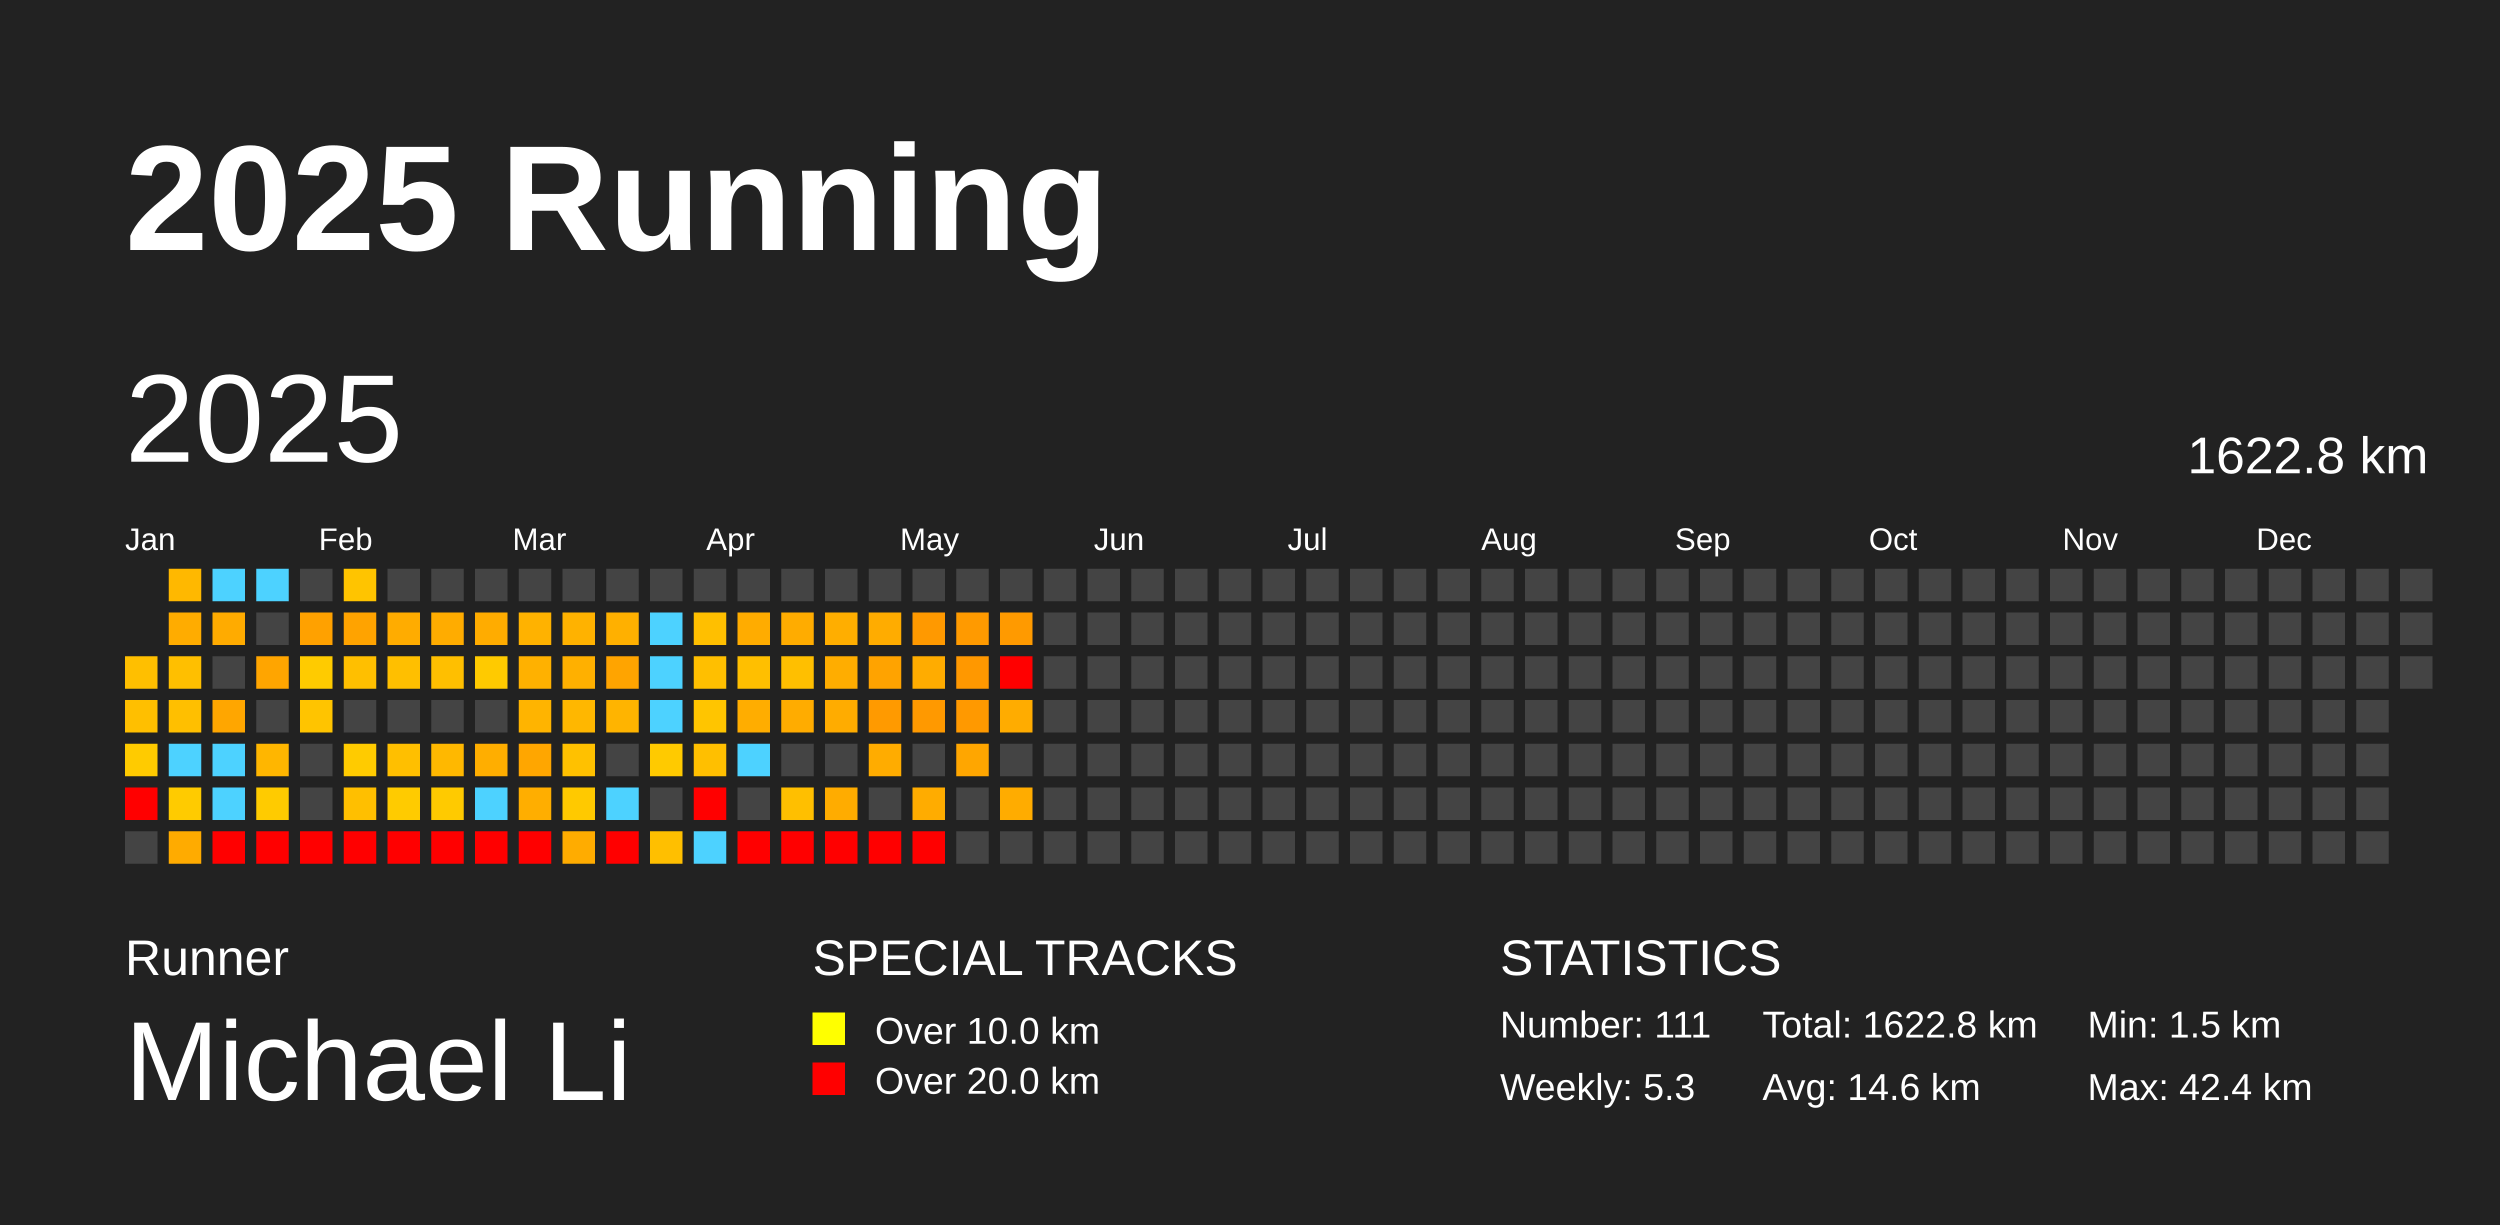
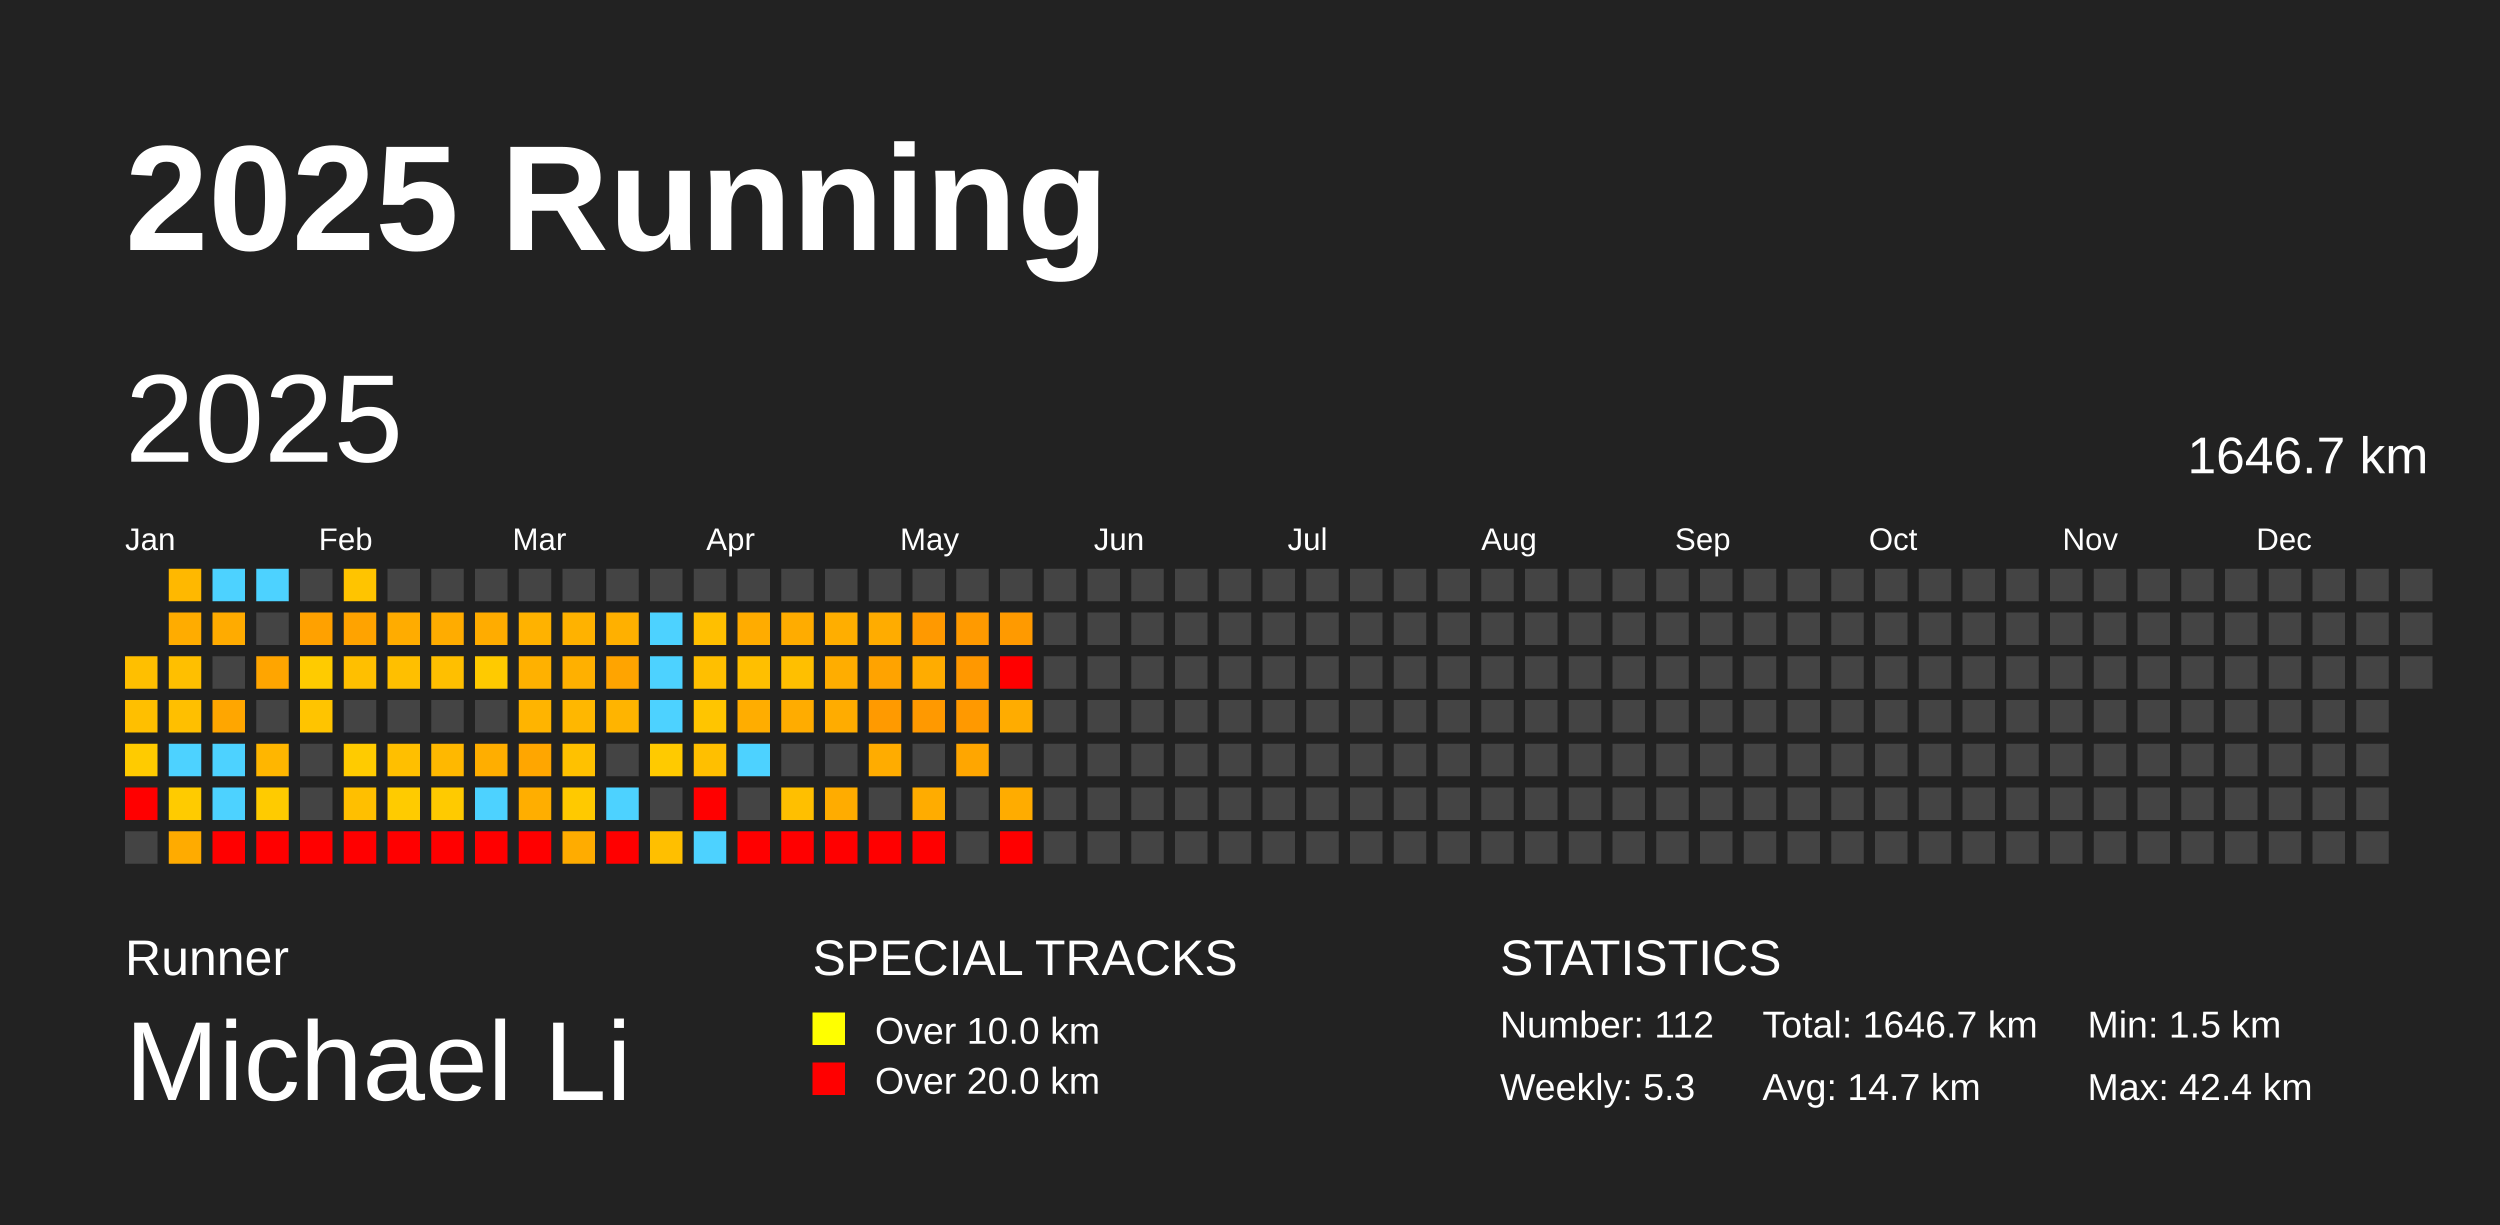
<svg xmlns="http://www.w3.org/2000/svg" baseProfile="full" height="98mm" version="1.1" viewBox="0,0,200,98" width="200mm">
  <defs />
  <rect fill="#222222" height="98" width="200" x="0" y="0" />
  <text fill="#FFFFFF" style="font-size:12px; font-family:Arial; font-weight:bold;" x="10" y="20">2025 Running</text>
  <text fill="#FFFFFF" style="font-size:4px; font-family:Arial" x="10" y="78">Runner</text>
  <text fill="#FFFFFF" style="font-size:9px; font-family:Arial" x="10" y="88">Michael Li</text>
  <text fill="#FFFFFF" style="font-size:4px; font-family:Arial" x="65" y="78">SPECIAL TRACKS</text>
  <rect fill="yellow" height="2.6" width="2.6" x="65" y="81" />
  <text fill="#FFFFFF" style="font-size:3px; font-family:Arial" x="70" y="83.5">Over 10.0 km</text>
  <rect fill="red" height="2.6" width="2.6" x="65" y="85" />
  <text fill="#FFFFFF" style="font-size:3px; font-family:Arial" x="70" y="87.5">Over 20.0 km</text>
  <text fill="#FFFFFF" style="font-size:4px; font-family:Arial" x="120" y="78">STATISTICS</text>
-   <text fill="#FFFFFF" style="font-size:3px; font-family:Arial" x="120" y="83">Number: 111</text>
+   <text fill="#FFFFFF" style="font-size:3px; font-family:Arial" x="120" y="83">Number: 112</text>
  <text fill="#FFFFFF" style="font-size:3px; font-family:Arial" x="120" y="88">Weekly: 5.3</text>
-   <text fill="#FFFFFF" style="font-size:3px; font-family:Arial" x="141" y="83">Total: 1622.8 km</text>
-   <text fill="#FFFFFF" style="font-size:3px; font-family:Arial" x="141" y="88">Avg: 14.6 km</text>
+   <text fill="#FFFFFF" style="font-size:3px; font-family:Arial" x="141" y="83">Total: 1646.7 km</text>
+   <text fill="#FFFFFF" style="font-size:3px; font-family:Arial" x="141" y="88">Avg: 14.7 km</text>
  <text fill="#FFFFFF" style="font-size:3px; font-family:Arial" x="167" y="83">Min: 1.5 km</text>
  <text fill="#FFFFFF" style="font-size:3px; font-family:Arial" x="167" y="88">Max: 42.4 km</text>
  <text dominant-baseline="hanging" fill="#FFFFFF" style="font-size:10.0px; font-family:Arial;" x="10" y="30">2025</text>
-   <text dominant-baseline="hanging" fill="#FFFFFF" style="font-size:4.125px; font-family:Arial;" x="175" y="35">1622.8 km</text>
+   <text dominant-baseline="hanging" fill="#FFFFFF" style="font-size:4.125px; font-family:Arial;" x="175" y="35">1646.7 km</text>
  <text fill="#FFFFFF" style="font-size:2.5px; font-family:Arial" x="10.0" y="44">Jan</text>
  <text fill="#FFFFFF" style="font-size:2.5px; font-family:Arial" x="25.5" y="44">Feb</text>
  <text fill="#FFFFFF" style="font-size:2.5px; font-family:Arial" x="41.0" y="44">Mar</text>
  <text fill="#FFFFFF" style="font-size:2.5px; font-family:Arial" x="56.5" y="44">Apr</text>
  <text fill="#FFFFFF" style="font-size:2.5px; font-family:Arial" x="72.0" y="44">May</text>
  <text fill="#FFFFFF" style="font-size:2.5px; font-family:Arial" x="87.5" y="44">Jun</text>
  <text fill="#FFFFFF" style="font-size:2.5px; font-family:Arial" x="103.0" y="44">Jul</text>
  <text fill="#FFFFFF" style="font-size:2.5px; font-family:Arial" x="118.5" y="44">Aug</text>
  <text fill="#FFFFFF" style="font-size:2.5px; font-family:Arial" x="134.0" y="44">Sep</text>
  <text fill="#FFFFFF" style="font-size:2.5px; font-family:Arial" x="149.5" y="44">Oct</text>
  <text fill="#FFFFFF" style="font-size:2.5px; font-family:Arial" x="165.0" y="44">Nov</text>
  <text fill="#FFFFFF" style="font-size:2.5px; font-family:Arial" x="180.5" y="44">Dec</text>
  <rect fill="#ffbf00" height="2.6" width="2.6" x="10.0" y="52.5" />
  <rect fill="#ffbf00" height="2.6" width="2.6" x="10.0" y="56.0" />
  <rect fill="#ffcb00" height="2.6" width="2.6" x="10.0" y="59.5" />
  <rect fill="red" height="2.6" width="2.6" x="10.0" y="63.0" />
  <rect fill="#444444" height="2.6" width="2.6" x="10.0" y="66.5" />
  <rect fill="#ffb800" height="2.6" width="2.6" x="13.5" y="45.5" />
  <rect fill="#ffac00" height="2.6" width="2.6" x="13.5" y="49.0" />
  <rect fill="#ffbf00" height="2.6" width="2.6" x="13.5" y="52.5" />
  <rect fill="#ffbf00" height="2.6" width="2.6" x="13.5" y="56.0" />
  <rect fill="#4dd2ff" height="2.6" width="2.6" x="13.5" y="59.5" />
  <rect fill="#ffcb00" height="2.6" width="2.6" x="13.5" y="63.0" />
  <rect fill="#ffab00" height="2.6" width="2.6" x="13.5" y="66.5" />
  <rect fill="#4dd2ff" height="2.6" width="2.6" x="17.0" y="45.5" />
  <rect fill="#ffab00" height="2.6" width="2.6" x="17.0" y="49.0" />
  <rect fill="#444444" height="2.6" width="2.6" x="17.0" y="52.5" />
  <rect fill="#ffa600" height="2.6" width="2.6" x="17.0" y="56.0" />
  <rect fill="#4dd2ff" height="2.6" width="2.6" x="17.0" y="59.5" />
  <rect fill="#4dd2ff" height="2.6" width="2.6" x="17.0" y="63.0" />
  <rect fill="red" height="2.6" width="2.6" x="17.0" y="66.5" />
  <rect fill="#4dd2ff" height="2.6" width="2.6" x="20.5" y="45.5" />
  <rect fill="#444444" height="2.6" width="2.6" x="20.5" y="49.0" />
  <rect fill="#ffa500" height="2.6" width="2.6" x="20.5" y="52.5" />
  <rect fill="#444444" height="2.6" width="2.6" x="20.5" y="56.0" />
  <rect fill="#ffb600" height="2.6" width="2.6" x="20.5" y="59.5" />
  <rect fill="#ffcb00" height="2.6" width="2.6" x="20.5" y="63.0" />
  <rect fill="red" height="2.6" width="2.6" x="20.5" y="66.5" />
  <rect fill="#444444" height="2.6" width="2.6" x="24.0" y="45.5" />
  <rect fill="#ffa100" height="2.6" width="2.6" x="24.0" y="49.0" />
  <rect fill="#ffcb00" height="2.6" width="2.6" x="24.0" y="52.5" />
  <rect fill="#ffc400" height="2.6" width="2.6" x="24.0" y="56.0" />
  <rect fill="#444444" height="2.6" width="2.6" x="24.0" y="59.5" />
  <rect fill="#444444" height="2.6" width="2.6" x="24.0" y="63.0" />
  <rect fill="red" height="2.6" width="2.6" x="24.0" y="66.5" />
  <rect fill="#ffc400" height="2.6" width="2.6" x="27.5" y="45.5" />
  <rect fill="#ffa300" height="2.6" width="2.6" x="27.5" y="49.0" />
  <rect fill="#ffbf00" height="2.6" width="2.6" x="27.5" y="52.5" />
  <rect fill="#444444" height="2.6" width="2.6" x="27.5" y="56.0" />
  <rect fill="#ffcb00" height="2.6" width="2.6" x="27.5" y="59.5" />
  <rect fill="#ffbf00" height="2.6" width="2.6" x="27.5" y="63.0" />
  <rect fill="red" height="2.6" width="2.6" x="27.5" y="66.5" />
  <rect fill="#444444" height="2.6" width="2.6" x="31.0" y="45.5" />
  <rect fill="#ffac00" height="2.6" width="2.6" x="31.0" y="49.0" />
  <rect fill="#ffbf00" height="2.6" width="2.6" x="31.0" y="52.5" />
  <rect fill="#444444" height="2.6" width="2.6" x="31.0" y="56.0" />
  <rect fill="#ffbf00" height="2.6" width="2.6" x="31.0" y="59.5" />
  <rect fill="#ffcb00" height="2.6" width="2.6" x="31.0" y="63.0" />
  <rect fill="red" height="2.6" width="2.6" x="31.0" y="66.5" />
  <rect fill="#444444" height="2.6" width="2.6" x="34.5" y="45.5" />
  <rect fill="#ffac00" height="2.6" width="2.6" x="34.5" y="49.0" />
  <rect fill="#ffbf00" height="2.6" width="2.6" x="34.5" y="52.5" />
  <rect fill="#444444" height="2.6" width="2.6" x="34.5" y="56.0" />
  <rect fill="#ffb800" height="2.6" width="2.6" x="34.5" y="59.5" />
  <rect fill="#ffca00" height="2.6" width="2.6" x="34.5" y="63.0" />
  <rect fill="red" height="2.6" width="2.6" x="34.5" y="66.5" />
  <rect fill="#444444" height="2.6" width="2.6" x="38.0" y="45.5" />
  <rect fill="#ffac00" height="2.6" width="2.6" x="38.0" y="49.0" />
  <rect fill="#ffca00" height="2.6" width="2.6" x="38.0" y="52.5" />
  <rect fill="#444444" height="2.6" width="2.6" x="38.0" y="56.0" />
  <rect fill="#ffae00" height="2.6" width="2.6" x="38.0" y="59.5" />
  <rect fill="#4dd2ff" height="2.6" width="2.6" x="38.0" y="63.0" />
  <rect fill="red" height="2.6" width="2.6" x="38.0" y="66.5" />
  <rect fill="#444444" height="2.6" width="2.6" x="41.5" y="45.5" />
  <rect fill="#ffb200" height="2.6" width="2.6" x="41.5" y="49.0" />
  <rect fill="#ffb100" height="2.6" width="2.6" x="41.5" y="52.5" />
  <rect fill="#ffb400" height="2.6" width="2.6" x="41.5" y="56.0" />
  <rect fill="#ffa600" height="2.6" width="2.6" x="41.5" y="59.5" />
  <rect fill="#ffae00" height="2.6" width="2.6" x="41.5" y="63.0" />
  <rect fill="red" height="2.6" width="2.6" x="41.5" y="66.5" />
  <rect fill="#444444" height="2.6" width="2.6" x="45.0" y="45.5" />
  <rect fill="#ffb200" height="2.6" width="2.6" x="45.0" y="49.0" />
  <rect fill="#ffb000" height="2.6" width="2.6" x="45.0" y="52.5" />
  <rect fill="#ffb700" height="2.6" width="2.6" x="45.0" y="56.0" />
  <rect fill="#ffc100" height="2.6" width="2.6" x="45.0" y="59.5" />
  <rect fill="#ffc900" height="2.6" width="2.6" x="45.0" y="63.0" />
  <rect fill="#ffac00" height="2.6" width="2.6" x="45.0" y="66.5" />
  <rect fill="#444444" height="2.6" width="2.6" x="48.5" y="45.5" />
  <rect fill="#ffb000" height="2.6" width="2.6" x="48.5" y="49.0" />
  <rect fill="#ffa400" height="2.6" width="2.6" x="48.5" y="52.5" />
  <rect fill="#ffb400" height="2.6" width="2.6" x="48.5" y="56.0" />
  <rect fill="#444444" height="2.6" width="2.6" x="48.5" y="59.5" />
  <rect fill="#4dd2ff" height="2.6" width="2.6" x="48.5" y="63.0" />
  <rect fill="red" height="2.6" width="2.6" x="48.5" y="66.5" />
  <rect fill="#444444" height="2.6" width="2.6" x="52.0" y="45.5" />
  <rect fill="#4dd2ff" height="2.6" width="2.6" x="52.0" y="49.0" />
  <rect fill="#4dd2ff" height="2.6" width="2.6" x="52.0" y="52.5" />
  <rect fill="#4dd2ff" height="2.6" width="2.6" x="52.0" y="56.0" />
  <rect fill="#ffca00" height="2.6" width="2.6" x="52.0" y="59.5" />
  <rect fill="#444444" height="2.6" width="2.6" x="52.0" y="63.0" />
  <rect fill="#ffbf00" height="2.6" width="2.6" x="52.0" y="66.5" />
  <rect fill="#444444" height="2.6" width="2.6" x="55.5" y="45.5" />
  <rect fill="#ffbf00" height="2.6" width="2.6" x="55.5" y="49.0" />
  <rect fill="#ffbf00" height="2.6" width="2.6" x="55.5" y="52.5" />
  <rect fill="#ffc500" height="2.6" width="2.6" x="55.5" y="56.0" />
  <rect fill="#ffbf00" height="2.6" width="2.6" x="55.5" y="59.5" />
  <rect fill="red" height="2.6" width="2.6" x="55.5" y="63.0" />
  <rect fill="#4dd2ff" height="2.6" width="2.6" x="55.5" y="66.5" />
  <rect fill="#444444" height="2.6" width="2.6" x="59.0" y="45.5" />
  <rect fill="#ffac00" height="2.6" width="2.6" x="59.0" y="49.0" />
  <rect fill="#ffbf00" height="2.6" width="2.6" x="59.0" y="52.5" />
  <rect fill="#ffad00" height="2.6" width="2.6" x="59.0" y="56.0" />
  <rect fill="#4dd2ff" height="2.6" width="2.6" x="59.0" y="59.5" />
  <rect fill="#444444" height="2.6" width="2.6" x="59.0" y="63.0" />
  <rect fill="red" height="2.6" width="2.6" x="59.0" y="66.5" />
  <rect fill="#444444" height="2.6" width="2.6" x="62.5" y="45.5" />
  <rect fill="#ffac00" height="2.6" width="2.6" x="62.5" y="49.0" />
  <rect fill="#ffbf00" height="2.6" width="2.6" x="62.5" y="52.5" />
  <rect fill="#ffac00" height="2.6" width="2.6" x="62.5" y="56.0" />
  <rect fill="#444444" height="2.6" width="2.6" x="62.5" y="59.5" />
  <rect fill="#ffbf00" height="2.6" width="2.6" x="62.5" y="63.0" />
  <rect fill="red" height="2.6" width="2.6" x="62.5" y="66.5" />
  <rect fill="#444444" height="2.6" width="2.6" x="66.0" y="45.5" />
  <rect fill="#ffae00" height="2.6" width="2.6" x="66.0" y="49.0" />
  <rect fill="#ffad00" height="2.6" width="2.6" x="66.0" y="52.5" />
  <rect fill="#ffac00" height="2.6" width="2.6" x="66.0" y="56.0" />
  <rect fill="#444444" height="2.6" width="2.6" x="66.0" y="59.5" />
  <rect fill="#ffac00" height="2.6" width="2.6" x="66.0" y="63.0" />
  <rect fill="red" height="2.6" width="2.6" x="66.0" y="66.5" />
  <rect fill="#444444" height="2.6" width="2.6" x="69.5" y="45.5" />
  <rect fill="#ffac00" height="2.6" width="2.6" x="69.5" y="49.0" />
  <rect fill="#ffa300" height="2.6" width="2.6" x="69.5" y="52.5" />
  <rect fill="#ff9a00" height="2.6" width="2.6" x="69.5" y="56.0" />
  <rect fill="#ffac00" height="2.6" width="2.6" x="69.5" y="59.5" />
  <rect fill="#444444" height="2.6" width="2.6" x="69.5" y="63.0" />
  <rect fill="red" height="2.6" width="2.6" x="69.5" y="66.5" />
  <rect fill="#444444" height="2.6" width="2.6" x="73.0" y="45.5" />
  <rect fill="#ff9900" height="2.6" width="2.6" x="73.0" y="49.0" />
  <rect fill="#ffac00" height="2.6" width="2.6" x="73.0" y="52.5" />
  <rect fill="#ff9900" height="2.6" width="2.6" x="73.0" y="56.0" />
  <rect fill="#444444" height="2.6" width="2.6" x="73.0" y="59.5" />
  <rect fill="#ffac00" height="2.6" width="2.6" x="73.0" y="63.0" />
  <rect fill="red" height="2.6" width="2.6" x="73.0" y="66.5" />
  <rect fill="#444444" height="2.6" width="2.6" x="76.5" y="45.5" />
  <rect fill="#ff9a00" height="2.6" width="2.6" x="76.5" y="49.0" />
  <rect fill="#ff9800" height="2.6" width="2.6" x="76.5" y="52.5" />
  <rect fill="#ff9900" height="2.6" width="2.6" x="76.5" y="56.0" />
  <rect fill="#ffa600" height="2.6" width="2.6" x="76.5" y="59.5" />
  <rect fill="#444444" height="2.6" width="2.6" x="76.5" y="63.0" />
  <rect fill="#444444" height="2.6" width="2.6" x="76.5" y="66.5" />
  <rect fill="#444444" height="2.6" width="2.6" x="80.0" y="45.5" />
  <rect fill="#ff9a00" height="2.6" width="2.6" x="80.0" y="49.0" />
  <rect fill="red" height="2.6" width="2.6" x="80.0" y="52.5" />
  <rect fill="#ffac00" height="2.6" width="2.6" x="80.0" y="56.0" />
  <rect fill="#444444" height="2.6" width="2.6" x="80.0" y="59.5" />
  <rect fill="#ffac00" height="2.6" width="2.6" x="80.0" y="63.0" />
-   <rect fill="#444444" height="2.6" width="2.6" x="80.0" y="66.5" />
+   <rect fill="red" height="2.6" width="2.6" x="80.0" y="66.5" />
  <rect fill="#444444" height="2.6" width="2.6" x="83.5" y="45.5" />
  <rect fill="#444444" height="2.6" width="2.6" x="83.5" y="49.0" />
  <rect fill="#444444" height="2.6" width="2.6" x="83.5" y="52.5" />
  <rect fill="#444444" height="2.6" width="2.6" x="83.5" y="56.0" />
  <rect fill="#444444" height="2.6" width="2.6" x="83.5" y="59.5" />
  <rect fill="#444444" height="2.6" width="2.6" x="83.5" y="63.0" />
  <rect fill="#444444" height="2.6" width="2.6" x="83.5" y="66.5" />
  <rect fill="#444444" height="2.6" width="2.6" x="87.0" y="45.5" />
  <rect fill="#444444" height="2.6" width="2.6" x="87.0" y="49.0" />
  <rect fill="#444444" height="2.6" width="2.6" x="87.0" y="52.5" />
  <rect fill="#444444" height="2.6" width="2.6" x="87.0" y="56.0" />
  <rect fill="#444444" height="2.6" width="2.6" x="87.0" y="59.5" />
  <rect fill="#444444" height="2.6" width="2.6" x="87.0" y="63.0" />
  <rect fill="#444444" height="2.6" width="2.6" x="87.0" y="66.5" />
  <rect fill="#444444" height="2.6" width="2.6" x="90.5" y="45.5" />
  <rect fill="#444444" height="2.6" width="2.6" x="90.5" y="49.0" />
  <rect fill="#444444" height="2.6" width="2.6" x="90.5" y="52.5" />
  <rect fill="#444444" height="2.6" width="2.6" x="90.5" y="56.0" />
  <rect fill="#444444" height="2.6" width="2.6" x="90.5" y="59.5" />
  <rect fill="#444444" height="2.6" width="2.6" x="90.5" y="63.0" />
  <rect fill="#444444" height="2.6" width="2.6" x="90.5" y="66.5" />
  <rect fill="#444444" height="2.6" width="2.6" x="94.0" y="45.5" />
  <rect fill="#444444" height="2.6" width="2.6" x="94.0" y="49.0" />
  <rect fill="#444444" height="2.6" width="2.6" x="94.0" y="52.5" />
  <rect fill="#444444" height="2.6" width="2.6" x="94.0" y="56.0" />
  <rect fill="#444444" height="2.6" width="2.6" x="94.0" y="59.5" />
  <rect fill="#444444" height="2.6" width="2.6" x="94.0" y="63.0" />
  <rect fill="#444444" height="2.6" width="2.6" x="94.0" y="66.5" />
  <rect fill="#444444" height="2.6" width="2.6" x="97.5" y="45.5" />
  <rect fill="#444444" height="2.6" width="2.6" x="97.5" y="49.0" />
  <rect fill="#444444" height="2.6" width="2.6" x="97.5" y="52.5" />
  <rect fill="#444444" height="2.6" width="2.6" x="97.5" y="56.0" />
  <rect fill="#444444" height="2.6" width="2.6" x="97.5" y="59.5" />
  <rect fill="#444444" height="2.6" width="2.6" x="97.5" y="63.0" />
  <rect fill="#444444" height="2.6" width="2.6" x="97.5" y="66.5" />
  <rect fill="#444444" height="2.6" width="2.6" x="101.0" y="45.5" />
  <rect fill="#444444" height="2.6" width="2.6" x="101.0" y="49.0" />
  <rect fill="#444444" height="2.6" width="2.6" x="101.0" y="52.5" />
  <rect fill="#444444" height="2.6" width="2.6" x="101.0" y="56.0" />
  <rect fill="#444444" height="2.6" width="2.6" x="101.0" y="59.5" />
  <rect fill="#444444" height="2.6" width="2.6" x="101.0" y="63.0" />
  <rect fill="#444444" height="2.6" width="2.6" x="101.0" y="66.5" />
  <rect fill="#444444" height="2.6" width="2.6" x="104.5" y="45.5" />
  <rect fill="#444444" height="2.6" width="2.6" x="104.5" y="49.0" />
  <rect fill="#444444" height="2.6" width="2.6" x="104.5" y="52.5" />
  <rect fill="#444444" height="2.6" width="2.6" x="104.5" y="56.0" />
  <rect fill="#444444" height="2.6" width="2.6" x="104.5" y="59.5" />
  <rect fill="#444444" height="2.6" width="2.6" x="104.5" y="63.0" />
  <rect fill="#444444" height="2.6" width="2.6" x="104.5" y="66.5" />
  <rect fill="#444444" height="2.6" width="2.6" x="108.0" y="45.5" />
  <rect fill="#444444" height="2.6" width="2.6" x="108.0" y="49.0" />
  <rect fill="#444444" height="2.6" width="2.6" x="108.0" y="52.5" />
  <rect fill="#444444" height="2.6" width="2.6" x="108.0" y="56.0" />
  <rect fill="#444444" height="2.6" width="2.6" x="108.0" y="59.5" />
  <rect fill="#444444" height="2.6" width="2.6" x="108.0" y="63.0" />
  <rect fill="#444444" height="2.6" width="2.6" x="108.0" y="66.5" />
  <rect fill="#444444" height="2.6" width="2.6" x="111.5" y="45.5" />
  <rect fill="#444444" height="2.6" width="2.6" x="111.5" y="49.0" />
  <rect fill="#444444" height="2.6" width="2.6" x="111.5" y="52.5" />
  <rect fill="#444444" height="2.6" width="2.6" x="111.5" y="56.0" />
  <rect fill="#444444" height="2.6" width="2.6" x="111.5" y="59.5" />
  <rect fill="#444444" height="2.6" width="2.6" x="111.5" y="63.0" />
  <rect fill="#444444" height="2.6" width="2.6" x="111.5" y="66.5" />
  <rect fill="#444444" height="2.6" width="2.6" x="115.0" y="45.5" />
  <rect fill="#444444" height="2.6" width="2.6" x="115.0" y="49.0" />
  <rect fill="#444444" height="2.6" width="2.6" x="115.0" y="52.5" />
  <rect fill="#444444" height="2.6" width="2.6" x="115.0" y="56.0" />
  <rect fill="#444444" height="2.6" width="2.6" x="115.0" y="59.5" />
  <rect fill="#444444" height="2.6" width="2.6" x="115.0" y="63.0" />
  <rect fill="#444444" height="2.6" width="2.6" x="115.0" y="66.5" />
  <rect fill="#444444" height="2.6" width="2.6" x="118.5" y="45.5" />
  <rect fill="#444444" height="2.6" width="2.6" x="118.5" y="49.0" />
  <rect fill="#444444" height="2.6" width="2.6" x="118.5" y="52.5" />
  <rect fill="#444444" height="2.6" width="2.6" x="118.5" y="56.0" />
  <rect fill="#444444" height="2.6" width="2.6" x="118.5" y="59.5" />
  <rect fill="#444444" height="2.6" width="2.6" x="118.5" y="63.0" />
  <rect fill="#444444" height="2.6" width="2.6" x="118.5" y="66.5" />
  <rect fill="#444444" height="2.6" width="2.6" x="122.0" y="45.5" />
  <rect fill="#444444" height="2.6" width="2.6" x="122.0" y="49.0" />
  <rect fill="#444444" height="2.6" width="2.6" x="122.0" y="52.5" />
  <rect fill="#444444" height="2.6" width="2.6" x="122.0" y="56.0" />
  <rect fill="#444444" height="2.6" width="2.6" x="122.0" y="59.5" />
  <rect fill="#444444" height="2.6" width="2.6" x="122.0" y="63.0" />
  <rect fill="#444444" height="2.6" width="2.6" x="122.0" y="66.5" />
  <rect fill="#444444" height="2.6" width="2.6" x="125.5" y="45.5" />
  <rect fill="#444444" height="2.6" width="2.6" x="125.5" y="49.0" />
  <rect fill="#444444" height="2.6" width="2.6" x="125.5" y="52.5" />
  <rect fill="#444444" height="2.6" width="2.6" x="125.5" y="56.0" />
  <rect fill="#444444" height="2.6" width="2.6" x="125.5" y="59.5" />
  <rect fill="#444444" height="2.6" width="2.6" x="125.5" y="63.0" />
  <rect fill="#444444" height="2.6" width="2.6" x="125.5" y="66.5" />
  <rect fill="#444444" height="2.6" width="2.6" x="129.0" y="45.5" />
  <rect fill="#444444" height="2.6" width="2.6" x="129.0" y="49.0" />
  <rect fill="#444444" height="2.6" width="2.6" x="129.0" y="52.5" />
  <rect fill="#444444" height="2.6" width="2.6" x="129.0" y="56.0" />
  <rect fill="#444444" height="2.6" width="2.6" x="129.0" y="59.5" />
  <rect fill="#444444" height="2.6" width="2.6" x="129.0" y="63.0" />
  <rect fill="#444444" height="2.6" width="2.6" x="129.0" y="66.5" />
  <rect fill="#444444" height="2.6" width="2.6" x="132.5" y="45.5" />
  <rect fill="#444444" height="2.6" width="2.6" x="132.5" y="49.0" />
  <rect fill="#444444" height="2.6" width="2.6" x="132.5" y="52.5" />
  <rect fill="#444444" height="2.6" width="2.6" x="132.5" y="56.0" />
  <rect fill="#444444" height="2.6" width="2.6" x="132.5" y="59.5" />
  <rect fill="#444444" height="2.6" width="2.6" x="132.5" y="63.0" />
  <rect fill="#444444" height="2.6" width="2.6" x="132.5" y="66.5" />
  <rect fill="#444444" height="2.6" width="2.6" x="136.0" y="45.5" />
  <rect fill="#444444" height="2.6" width="2.6" x="136.0" y="49.0" />
  <rect fill="#444444" height="2.6" width="2.6" x="136.0" y="52.5" />
  <rect fill="#444444" height="2.6" width="2.6" x="136.0" y="56.0" />
  <rect fill="#444444" height="2.6" width="2.6" x="136.0" y="59.5" />
  <rect fill="#444444" height="2.6" width="2.6" x="136.0" y="63.0" />
  <rect fill="#444444" height="2.6" width="2.6" x="136.0" y="66.5" />
  <rect fill="#444444" height="2.6" width="2.6" x="139.5" y="45.5" />
  <rect fill="#444444" height="2.6" width="2.6" x="139.5" y="49.0" />
  <rect fill="#444444" height="2.6" width="2.6" x="139.5" y="52.5" />
  <rect fill="#444444" height="2.6" width="2.6" x="139.5" y="56.0" />
  <rect fill="#444444" height="2.6" width="2.6" x="139.5" y="59.5" />
  <rect fill="#444444" height="2.6" width="2.6" x="139.5" y="63.0" />
  <rect fill="#444444" height="2.6" width="2.6" x="139.5" y="66.5" />
  <rect fill="#444444" height="2.6" width="2.6" x="143.0" y="45.5" />
  <rect fill="#444444" height="2.6" width="2.6" x="143.0" y="49.0" />
  <rect fill="#444444" height="2.6" width="2.6" x="143.0" y="52.5" />
  <rect fill="#444444" height="2.6" width="2.6" x="143.0" y="56.0" />
  <rect fill="#444444" height="2.6" width="2.6" x="143.0" y="59.5" />
  <rect fill="#444444" height="2.6" width="2.6" x="143.0" y="63.0" />
  <rect fill="#444444" height="2.6" width="2.6" x="143.0" y="66.5" />
  <rect fill="#444444" height="2.6" width="2.6" x="146.5" y="45.5" />
  <rect fill="#444444" height="2.6" width="2.6" x="146.5" y="49.0" />
  <rect fill="#444444" height="2.6" width="2.6" x="146.5" y="52.5" />
  <rect fill="#444444" height="2.6" width="2.6" x="146.5" y="56.0" />
  <rect fill="#444444" height="2.6" width="2.6" x="146.5" y="59.5" />
  <rect fill="#444444" height="2.6" width="2.6" x="146.5" y="63.0" />
  <rect fill="#444444" height="2.6" width="2.6" x="146.5" y="66.5" />
  <rect fill="#444444" height="2.6" width="2.6" x="150.0" y="45.5" />
  <rect fill="#444444" height="2.6" width="2.6" x="150.0" y="49.0" />
  <rect fill="#444444" height="2.6" width="2.6" x="150.0" y="52.5" />
  <rect fill="#444444" height="2.6" width="2.6" x="150.0" y="56.0" />
  <rect fill="#444444" height="2.6" width="2.6" x="150.0" y="59.5" />
  <rect fill="#444444" height="2.6" width="2.6" x="150.0" y="63.0" />
  <rect fill="#444444" height="2.6" width="2.6" x="150.0" y="66.5" />
  <rect fill="#444444" height="2.6" width="2.6" x="153.5" y="45.5" />
  <rect fill="#444444" height="2.6" width="2.6" x="153.5" y="49.0" />
  <rect fill="#444444" height="2.6" width="2.6" x="153.5" y="52.5" />
  <rect fill="#444444" height="2.6" width="2.6" x="153.5" y="56.0" />
  <rect fill="#444444" height="2.6" width="2.6" x="153.5" y="59.5" />
  <rect fill="#444444" height="2.6" width="2.6" x="153.5" y="63.0" />
  <rect fill="#444444" height="2.6" width="2.6" x="153.5" y="66.5" />
  <rect fill="#444444" height="2.6" width="2.6" x="157.0" y="45.5" />
  <rect fill="#444444" height="2.6" width="2.6" x="157.0" y="49.0" />
  <rect fill="#444444" height="2.6" width="2.6" x="157.0" y="52.5" />
  <rect fill="#444444" height="2.6" width="2.6" x="157.0" y="56.0" />
  <rect fill="#444444" height="2.6" width="2.6" x="157.0" y="59.5" />
  <rect fill="#444444" height="2.6" width="2.6" x="157.0" y="63.0" />
  <rect fill="#444444" height="2.6" width="2.6" x="157.0" y="66.5" />
  <rect fill="#444444" height="2.6" width="2.6" x="160.5" y="45.5" />
  <rect fill="#444444" height="2.6" width="2.6" x="160.5" y="49.0" />
  <rect fill="#444444" height="2.6" width="2.6" x="160.5" y="52.5" />
  <rect fill="#444444" height="2.6" width="2.6" x="160.5" y="56.0" />
  <rect fill="#444444" height="2.6" width="2.6" x="160.5" y="59.5" />
  <rect fill="#444444" height="2.6" width="2.6" x="160.5" y="63.0" />
  <rect fill="#444444" height="2.6" width="2.6" x="160.5" y="66.5" />
  <rect fill="#444444" height="2.6" width="2.6" x="164.0" y="45.5" />
  <rect fill="#444444" height="2.6" width="2.6" x="164.0" y="49.0" />
  <rect fill="#444444" height="2.6" width="2.6" x="164.0" y="52.5" />
  <rect fill="#444444" height="2.6" width="2.6" x="164.0" y="56.0" />
  <rect fill="#444444" height="2.6" width="2.6" x="164.0" y="59.5" />
  <rect fill="#444444" height="2.6" width="2.6" x="164.0" y="63.0" />
  <rect fill="#444444" height="2.6" width="2.6" x="164.0" y="66.5" />
  <rect fill="#444444" height="2.6" width="2.6" x="167.5" y="45.5" />
  <rect fill="#444444" height="2.6" width="2.6" x="167.5" y="49.0" />
  <rect fill="#444444" height="2.6" width="2.6" x="167.5" y="52.5" />
  <rect fill="#444444" height="2.6" width="2.6" x="167.5" y="56.0" />
  <rect fill="#444444" height="2.6" width="2.6" x="167.5" y="59.5" />
  <rect fill="#444444" height="2.6" width="2.6" x="167.5" y="63.0" />
  <rect fill="#444444" height="2.6" width="2.6" x="167.5" y="66.5" />
  <rect fill="#444444" height="2.6" width="2.6" x="171.0" y="45.5" />
  <rect fill="#444444" height="2.6" width="2.6" x="171.0" y="49.0" />
  <rect fill="#444444" height="2.6" width="2.6" x="171.0" y="52.5" />
  <rect fill="#444444" height="2.6" width="2.6" x="171.0" y="56.0" />
  <rect fill="#444444" height="2.6" width="2.6" x="171.0" y="59.5" />
  <rect fill="#444444" height="2.6" width="2.6" x="171.0" y="63.0" />
  <rect fill="#444444" height="2.6" width="2.6" x="171.0" y="66.5" />
  <rect fill="#444444" height="2.6" width="2.6" x="174.5" y="45.5" />
  <rect fill="#444444" height="2.6" width="2.6" x="174.5" y="49.0" />
  <rect fill="#444444" height="2.6" width="2.6" x="174.5" y="52.5" />
  <rect fill="#444444" height="2.6" width="2.6" x="174.5" y="56.0" />
  <rect fill="#444444" height="2.6" width="2.6" x="174.5" y="59.5" />
  <rect fill="#444444" height="2.6" width="2.6" x="174.5" y="63.0" />
  <rect fill="#444444" height="2.6" width="2.6" x="174.5" y="66.5" />
  <rect fill="#444444" height="2.6" width="2.6" x="178.0" y="45.5" />
  <rect fill="#444444" height="2.6" width="2.6" x="178.0" y="49.0" />
  <rect fill="#444444" height="2.6" width="2.6" x="178.0" y="52.5" />
  <rect fill="#444444" height="2.6" width="2.6" x="178.0" y="56.0" />
  <rect fill="#444444" height="2.6" width="2.6" x="178.0" y="59.5" />
  <rect fill="#444444" height="2.6" width="2.6" x="178.0" y="63.0" />
  <rect fill="#444444" height="2.6" width="2.6" x="178.0" y="66.5" />
  <rect fill="#444444" height="2.6" width="2.6" x="181.5" y="45.5" />
  <rect fill="#444444" height="2.6" width="2.6" x="181.5" y="49.0" />
  <rect fill="#444444" height="2.6" width="2.6" x="181.5" y="52.5" />
  <rect fill="#444444" height="2.6" width="2.6" x="181.5" y="56.0" />
  <rect fill="#444444" height="2.6" width="2.6" x="181.5" y="59.5" />
  <rect fill="#444444" height="2.6" width="2.6" x="181.5" y="63.0" />
  <rect fill="#444444" height="2.6" width="2.6" x="181.5" y="66.5" />
  <rect fill="#444444" height="2.6" width="2.6" x="185.0" y="45.5" />
  <rect fill="#444444" height="2.6" width="2.6" x="185.0" y="49.0" />
  <rect fill="#444444" height="2.6" width="2.6" x="185.0" y="52.5" />
  <rect fill="#444444" height="2.6" width="2.6" x="185.0" y="56.0" />
  <rect fill="#444444" height="2.6" width="2.6" x="185.0" y="59.5" />
  <rect fill="#444444" height="2.6" width="2.6" x="185.0" y="63.0" />
  <rect fill="#444444" height="2.6" width="2.6" x="185.0" y="66.5" />
  <rect fill="#444444" height="2.6" width="2.6" x="188.5" y="45.5" />
  <rect fill="#444444" height="2.6" width="2.6" x="188.5" y="49.0" />
  <rect fill="#444444" height="2.6" width="2.6" x="188.5" y="52.5" />
  <rect fill="#444444" height="2.6" width="2.6" x="188.5" y="56.0" />
  <rect fill="#444444" height="2.6" width="2.6" x="188.5" y="59.5" />
  <rect fill="#444444" height="2.6" width="2.6" x="188.5" y="63.0" />
  <rect fill="#444444" height="2.6" width="2.6" x="188.5" y="66.5" />
  <rect fill="#444444" height="2.6" width="2.6" x="192.0" y="45.5" />
  <rect fill="#444444" height="2.6" width="2.6" x="192.0" y="49.0" />
  <rect fill="#444444" height="2.6" width="2.6" x="192.0" y="52.5" />
</svg>
